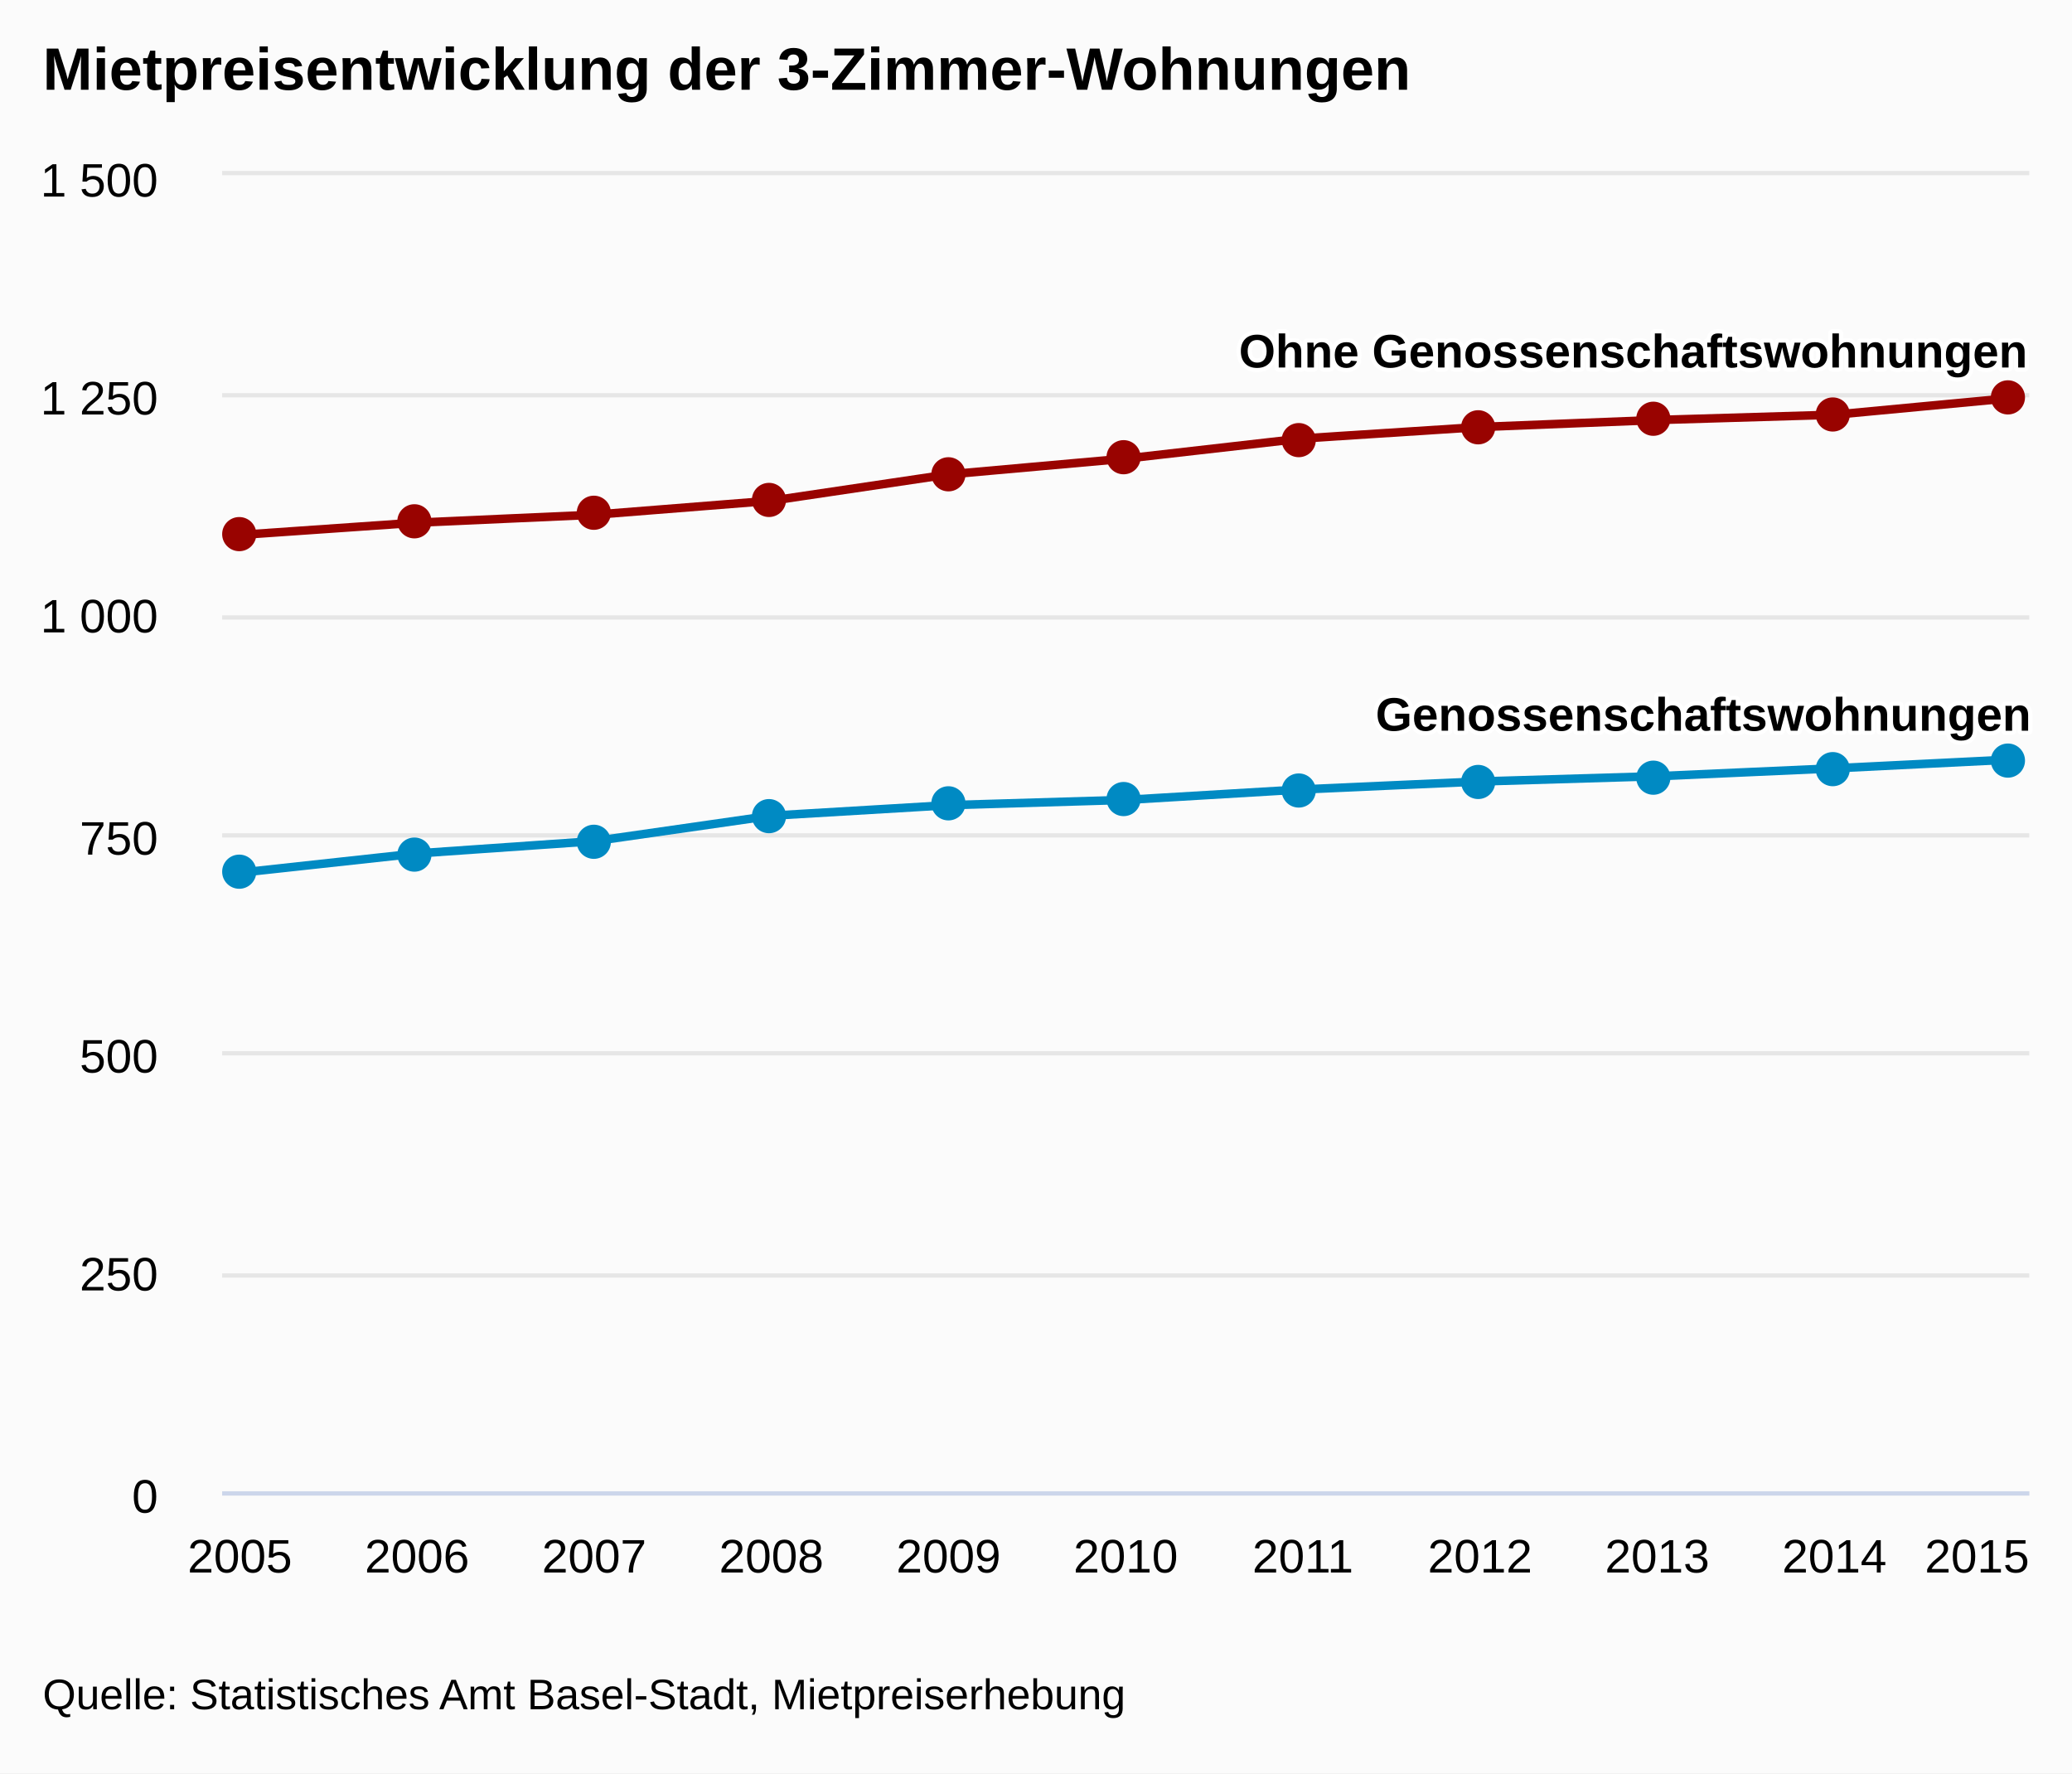
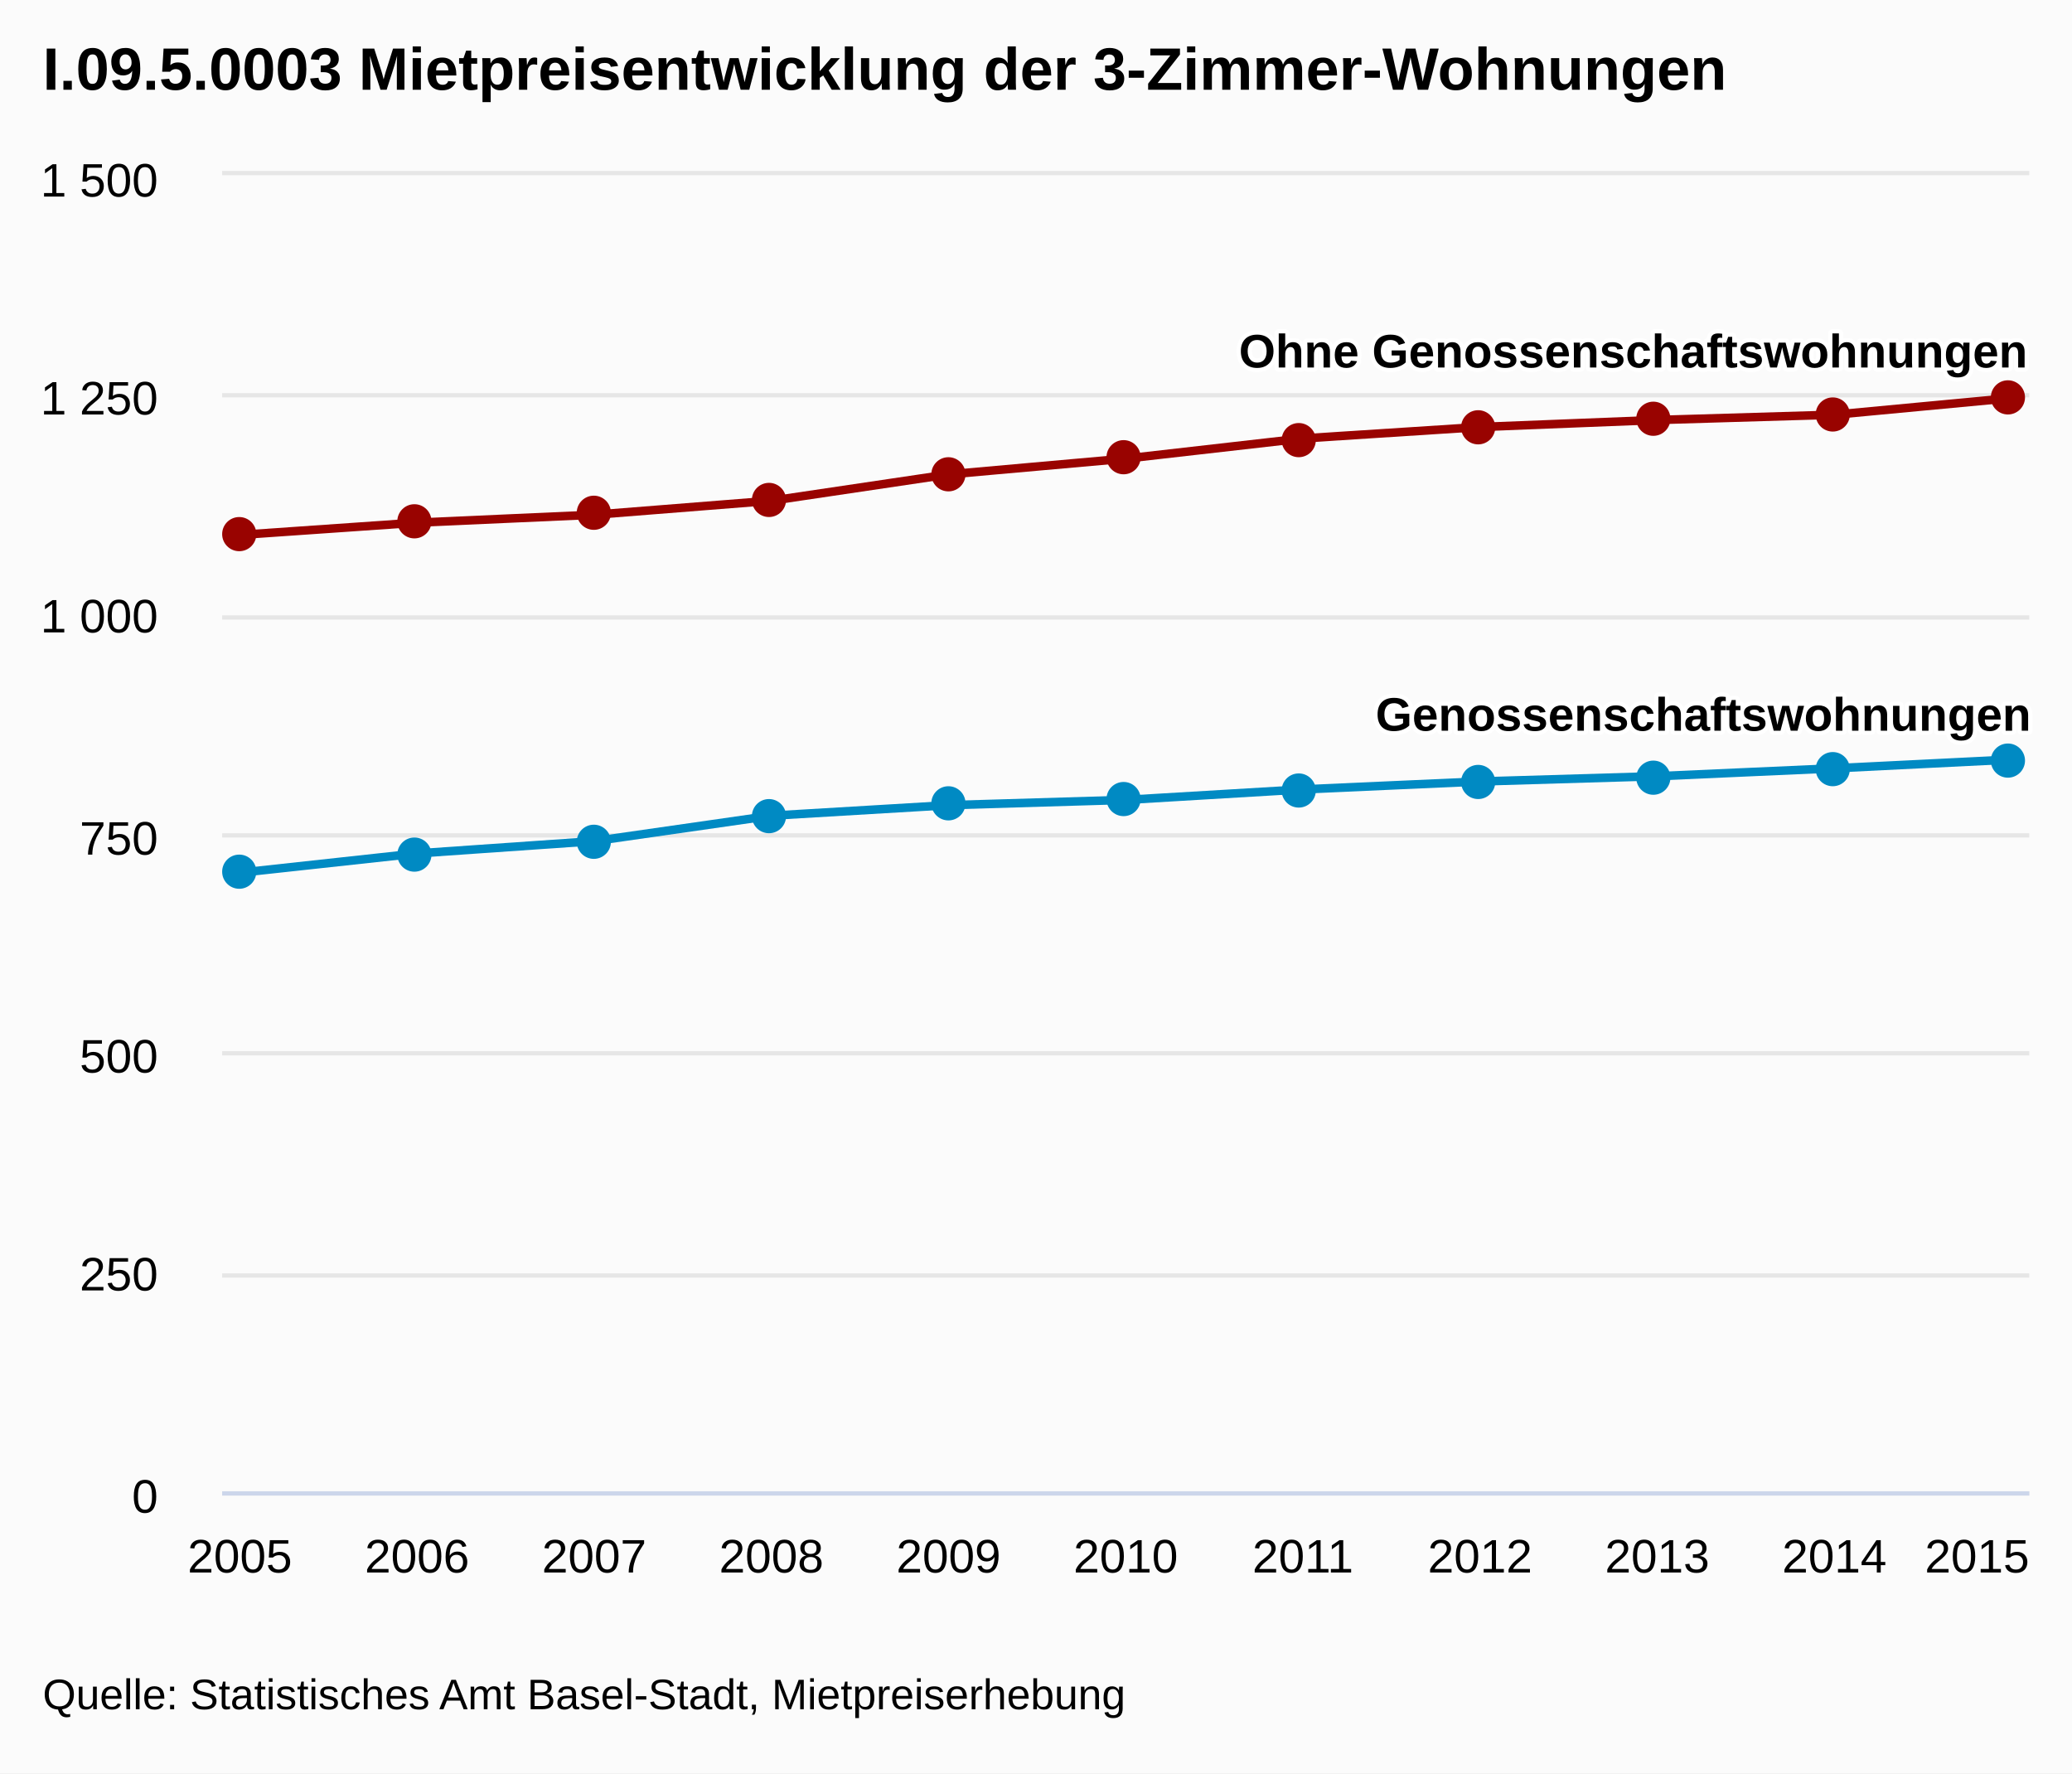
<svg xmlns="http://www.w3.org/2000/svg" class="highcharts-root" viewBox="0 0 485 415" font-family="Arial" font-size="12">
  <defs>
    <clipPath id="a">
      <path fill="none" d="M0 0h423v308H0z" />
    </clipPath>
  </defs>
  <rect fill="#fbfbfb" class="highcharts-background" width="485" height="415" rx="0" ry="0" />
  <path fill="none" class="highcharts-plot-background" d="M52 41h423v308H52z" />
  <g class="highcharts-grid highcharts-xaxis-grid">
    <path fill="none" class="highcharts-grid-line" d="M55.5 41v308m42-308v308m41-308v308m42-308v308m41-308v308m42-308v308m41-308v308m41-308v308m42-308v308m41-308v308m42-308v308" />
  </g>
  <g class="highcharts-grid highcharts-yaxis-grid">
    <path fill="none" stroke="#e6e6e6" class="highcharts-grid-line" d="M52 349.5h423m-423-51h423m-423-52h423m-423-51h423m-423-51h423m-423-52h423m-423-52h423" />
  </g>
  <path fill="none" class="highcharts-plot-border" d="M52 41h423v308H52z" />
  <g class="highcharts-axis highcharts-xaxis">
    <path fill="none" class="highcharts-axis-line" stroke="#ccd6eb" d="M52 349.5h423" />
  </g>
  <g class="highcharts-axis highcharts-yaxis">
    <path fill="none" class="highcharts-axis-line" d="M52 41v308" />
  </g>
  <g class="highcharts-series-group">
    <g class="highcharts-series highcharts-series-0 highcharts-line-series highcharts-color-undefined" transform="translate(52 41)" clip-path="url(#a)">
      <path fill="none" d="M4.147 163.24l41.47-4.517 41.471-2.875 41.47-5.955 41.471-2.464 41.471-1.232 41.47-2.464 41.471-1.848 41.47-1.232 41.471-1.848 41.47-2.053" class="highcharts-graph" stroke="#008AC3" stroke-width="2" stroke-linejoin="round" stroke-linecap="round" />
      <path fill="none" d="M-5.853 163.24h10l41.47-4.517 41.471-2.875 41.47-5.955 41.471-2.464 41.471-1.232 41.47-2.464 41.471-1.848 41.47-1.232 41.471-1.848 41.47-2.053h10" stroke-linejoin="round" stroke="rgba(192,192,192,0)" stroke-width="22" class="highcharts-tracker" />
    </g>
    <g class="highcharts-markers highcharts-series-0 highcharts-line-series highcharts-color-undefined highcharts-tracker">
      <path fill="#008AC3" d="M60 204a4 4 0 1 1 0-.004zm41-4a4 4 0 1 1 0-.004zm42-3a4 4 0 1 1 0-.004zm41-6a4 4 0 1 1 0-.004zm42-3a4 4 0 1 1 0-.004zm41-1a4 4 0 1 1 0-.004zm41-2a4 4 0 1 1 0-.004zm42-2a4 4 0 1 1 0-.004zm41-1a4 4 0 1 1 0-.004zm42-2a4 4 0 1 1 0-.004zm41-2a4 4 0 1 1 0-.004z" class="highcharts-point" />
    </g>
    <g class="highcharts-series highcharts-series-1 highcharts-line-series highcharts-color-undefined" transform="translate(52 41)" clip-path="url(#a)">
      <path fill="none" d="M4.147 84.187l41.47-2.875 41.471-1.848 41.47-3.285 41.471-6.16 41.471-3.696 41.47-4.723 41.471-2.67 41.47-1.642 41.471-1.232 41.47-3.901" class="highcharts-graph" stroke="#990300" stroke-width="2" stroke-linejoin="round" stroke-linecap="round" />
      <path fill="none" d="M-5.853 84.187h10l41.47-2.875 41.471-1.848 41.47-3.285 41.471-6.16 41.471-3.696 41.47-4.723 41.471-2.67 41.47-1.642 41.471-1.232 41.47-3.901h10" stroke-linejoin="round" stroke="rgba(192,192,192,0)" stroke-width="22" class="highcharts-tracker" />
    </g>
    <g class="highcharts-markers highcharts-series-1 highcharts-line-series highcharts-color-undefined highcharts-tracker">
      <path fill="#990300" d="M60 125a4 4 0 1 1 0-.004zm41-3a4 4 0 1 1 0-.004zm42-2a4 4 0 1 1 0-.004zm41-3a4 4 0 1 1 0-.004zm42-6a4 4 0 1 1 0-.004zm41-4a4 4 0 1 1 0-.004zm41-4a4 4 0 1 1 0-.004zm42-3a4 4 0 1 1 0-.004zm41-2a4 4 0 1 1 0-.004zm42-1a4 4 0 1 1 0-.004zm41-4a4 4 0 1 1 0-.004z" class="highcharts-point" />
    </g>
  </g>
  <text x="10" class="highcharts-title" y="21" color="#000" font-size="14" font-weight="700">
-     <tspan>Mietpreisentwicklung der 3-Zimmer-Wohnungen</tspan>
+     <tspan>I.09.5.0003 Mietpreisentwicklung der 3-Zimmer-Wohnungen</tspan>
  </text>
  <g class="highcharts-data-labels highcharts-series-0 highcharts-line-series highcharts-color-undefined">
    <text x="5" style="text-outline:1px contrast" y="16" font-size="11" font-weight="700" color="#000" transform="translate(317 155)" class="highcharts-label highcharts-data-label highcharts-data-label-color-undefined">
      <tspan x="5" y="16" class="highcharts-text-outline" fill="#FFF" stroke="#FFF" stroke-width="2" stroke-linejoin="round">Genossenschaftswohnungen</tspan>
      <tspan x="5" y="16">Genossenschaftswohnungen</tspan>
    </text>
  </g>
  <g class="highcharts-data-labels highcharts-series-1 highcharts-line-series highcharts-color-undefined">
    <text x="5" style="text-outline:1px contrast" y="16" font-size="11" font-weight="700" color="#000" transform="translate(285 70)" class="highcharts-label highcharts-data-label highcharts-data-label-color-undefined">
      <tspan x="5" y="16" class="highcharts-text-outline" fill="#FFF" stroke="#FFF" stroke-width="2" stroke-linejoin="round">Ohne Genossenschaftswohnungen</tspan>
      <tspan x="5" y="16">Ohne Genossenschaftswohnungen</tspan>
    </text>
  </g>
  <g class="highcharts-axis-labels highcharts-xaxis-labels" text-anchor="middle" color="#000" cursor="default" font-size="11">
    <text x="56.147" y="368">
            2005
        </text>
    <text x="97.618" y="368">
            2006
        </text>
    <text x="139.088" y="368">
            2007
        </text>
    <text x="180.559" y="368">
            2008
        </text>
    <text x="222.029" y="368">
            2009
        </text>
    <text x="263.5" y="368">
            2010
        </text>
    <text x="304.971" y="368">
            2011
        </text>
    <text x="346.441" y="368">
            2012
        </text>
    <text x="387.912" y="368">
            2013
        </text>
    <text x="429.382" y="368">
            2014
        </text>
    <text x="462.781" y="368">
            2015
        </text>
  </g>
  <g class="highcharts-axis-labels highcharts-yaxis-labels" text-anchor="end" color="#000" cursor="default" font-size="11">
    <text x="37" y="354">
      <tspan>0</tspan>
    </text>
    <text x="37" y="302">
      <tspan>250</tspan>
    </text>
    <text x="37" y="251">
      <tspan>500</tspan>
    </text>
    <text x="37" y="200">
      <tspan>750</tspan>
    </text>
    <text x="37" y="148">
      <tspan>1 000</tspan>
    </text>
    <text x="37" y="97">
      <tspan>1 250</tspan>
    </text>
    <text x="37" y="46">
      <tspan>1 500</tspan>
    </text>
  </g>
  <text x="10" class="highcharts-credits" y="400" cursor="default" color="#000" font-size="10">
    <tspan>Quelle: Statistisches Amt Basel-Stadt, Mietpreiserhebung</tspan>
  </text>
</svg>
